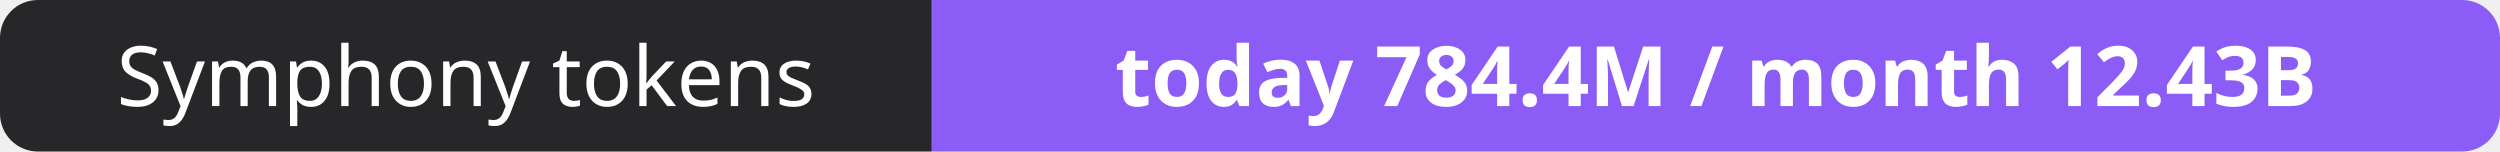
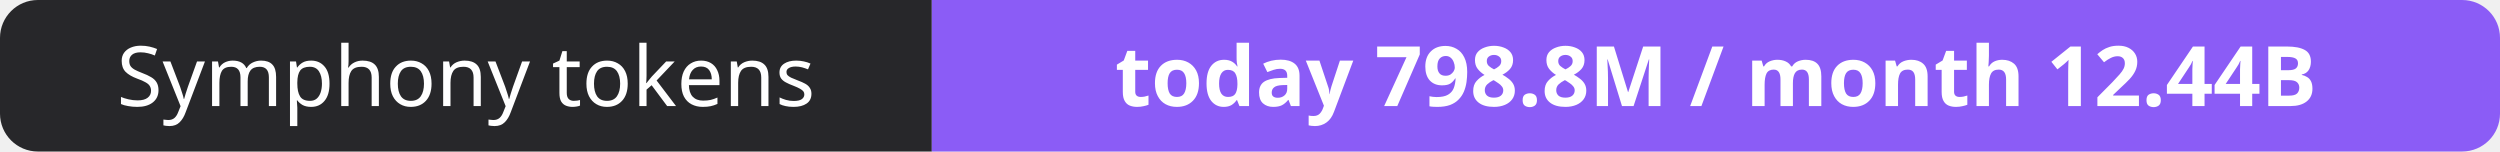
- <svg xmlns="http://www.w3.org/2000/svg" width="330" height="20" role="img" aria-label="Symphony tokens: today 784.4M / month 12.43B">
+ <svg xmlns="http://www.w3.org/2000/svg" width="330" height="20" role="img" aria-label="Symphony tokens: today 798.8M / month 12.44B">
  <clipPath id="r">
    <rect width="330" height="20" rx="5" fill="#fff" />
  </clipPath>
  <g clip-path="url(#r)">
    <rect width="123" height="20" fill="#27272a" />
    <rect x="123" width="207" height="20" fill="#8b5cf6" />
  </g>
  <g fill="#fff" text-anchor="middle" font-family="Verdana,Geneva,sans-serif" font-size="11">
    <text x="61.5" y="14">Symphony tokens</text>
-     <text x="226.5" y="14" font-weight="700">today 784.4M / month 12.43B</text>
+     <text x="226.5" y="14" font-weight="700">today 798.8M / month 12.44B</text>
  </g>
</svg>
